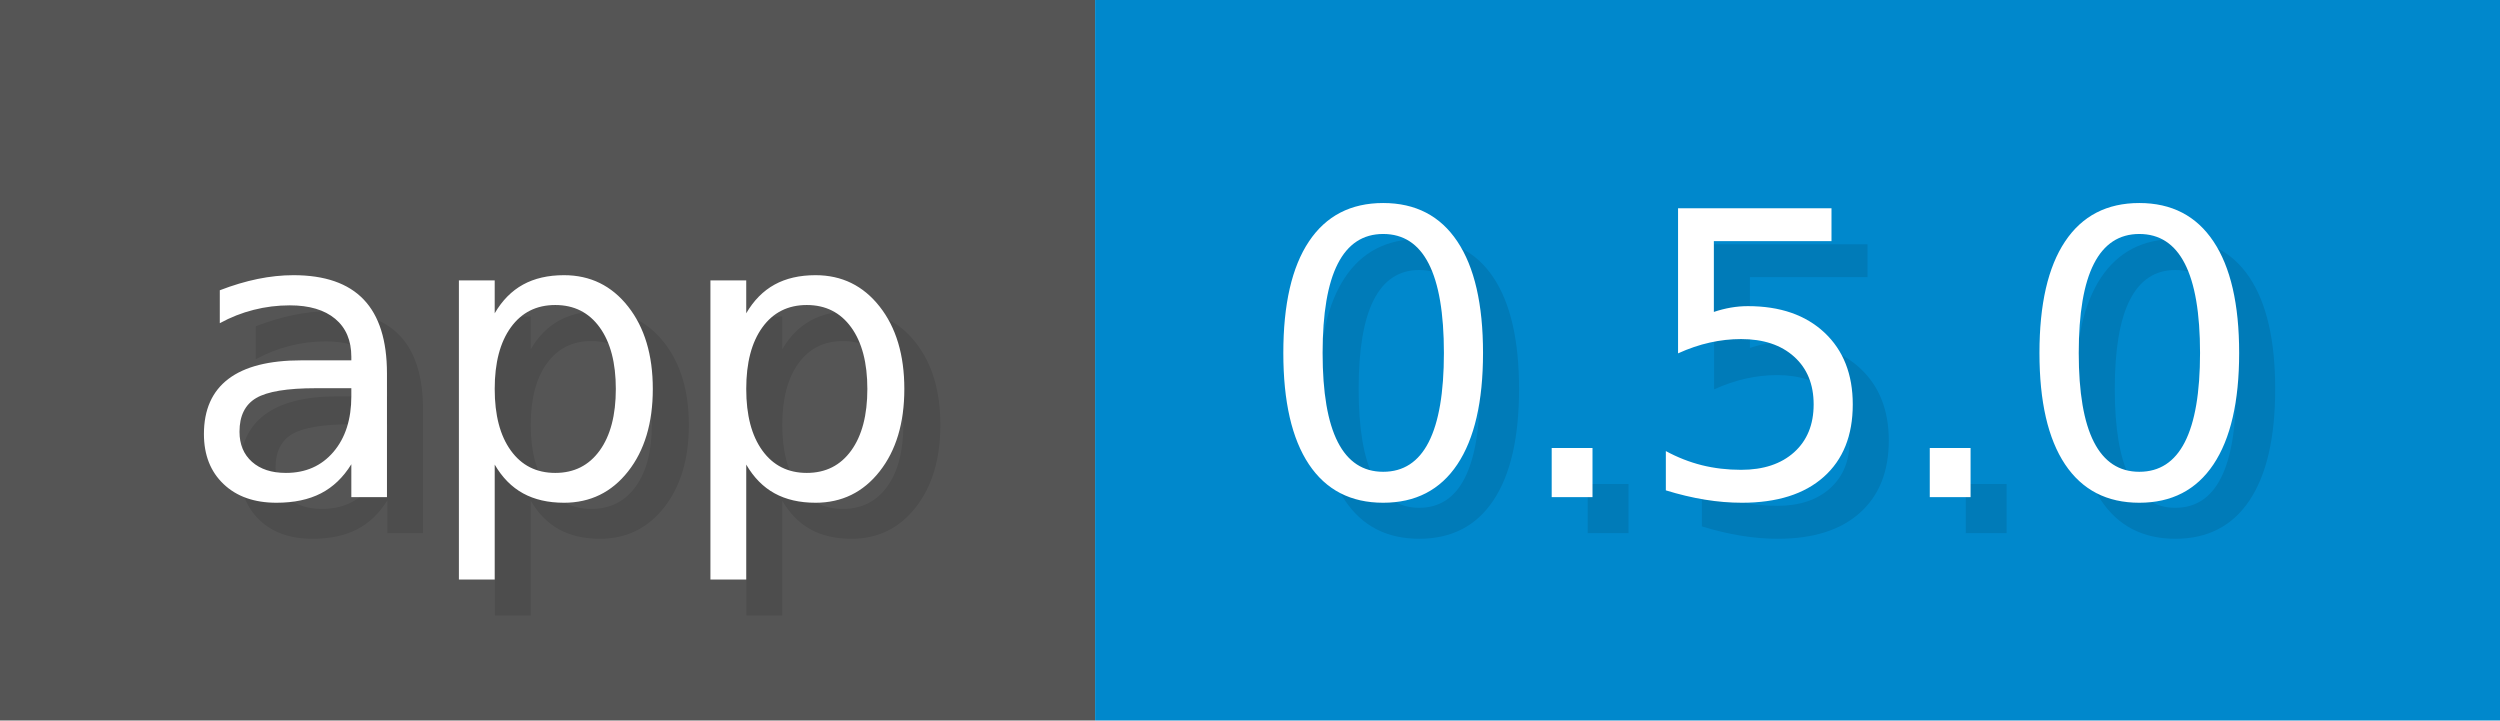
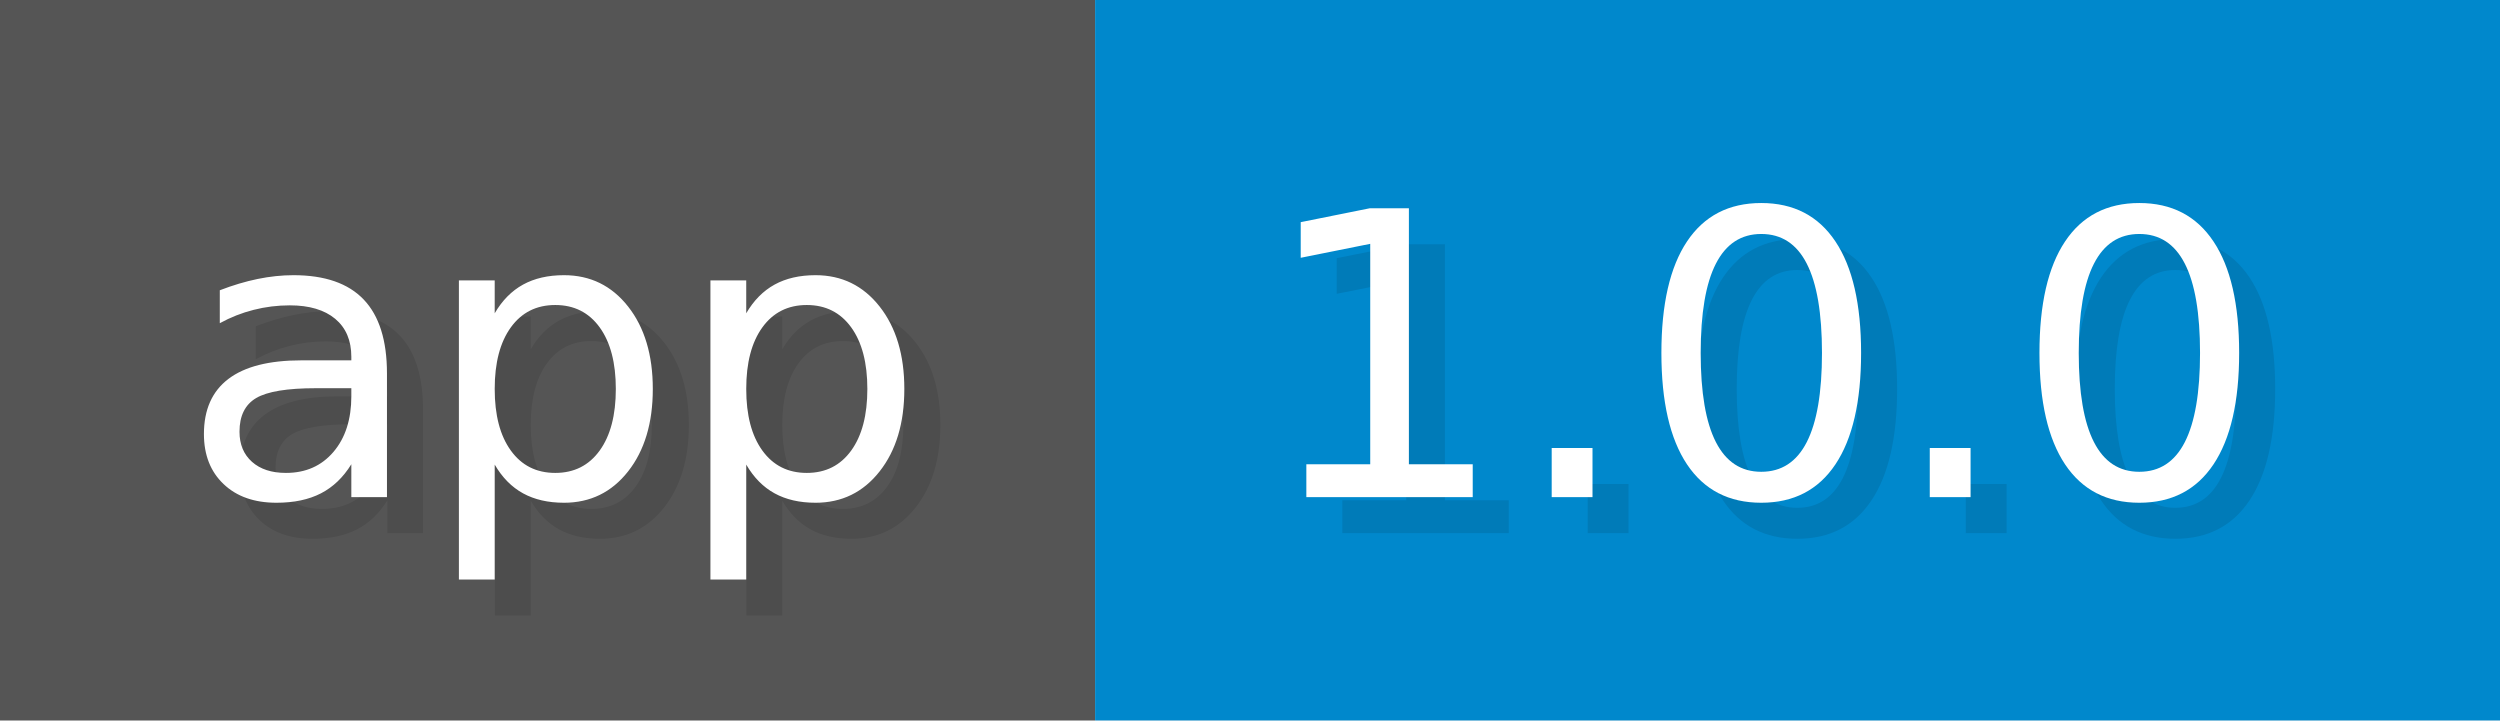
<svg xmlns="http://www.w3.org/2000/svg" width="69.4" height="20" viewBox="0 0 694 200">
  <g>
    <rect fill="#555" width="304" height="200" />
    <rect fill="#08C" x="304" width="390" height="200" />
  </g>
  <g fill="#fff" text-anchor="start" font-family="Verdana,DejaVu Sans,sans-serif" font-size="110">
    <text x="60" y="148" textLength="204" fill="#000" opacity="0.1">app</text>
    <text x="50" y="138" textLength="204">app</text>
-     <text x="359" y="148" textLength="290" fill="#000" opacity="0.1">0.5.0</text>
-     <text x="349" y="138" textLength="290">0.5.0</text>
+     <text x="359" y="148" textLength="290" fill="#000" opacity="0.1">1.0.0</text>
+     <text x="349" y="138" textLength="290">1.0.0</text>
  </g>
</svg>
